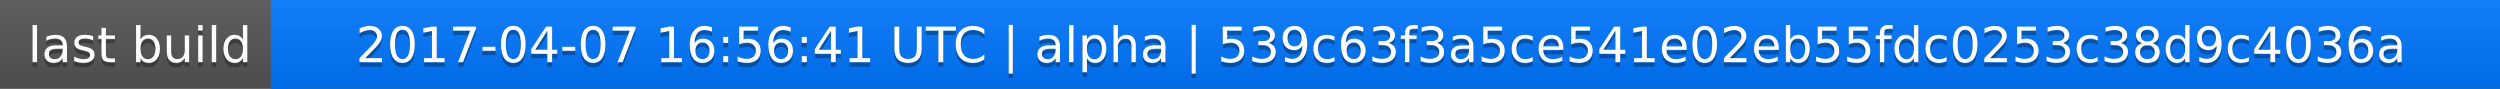
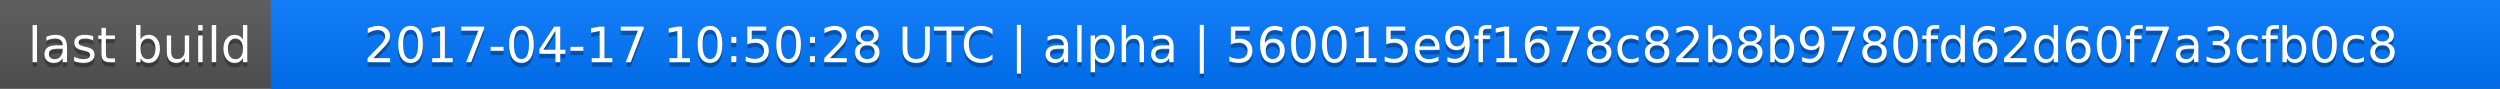
<svg xmlns="http://www.w3.org/2000/svg" width="563" height="20">
  <linearGradient id="a" x2="0" y2="100%">
    <stop offset="0" stop-color="#bbb" stop-opacity=".1" />
    <stop offset="1" stop-opacity=".1" />
  </linearGradient>
  <rect rx="0" width="563" height="20" fill="#555" />
  <rect rx="0" x="61" width="502" height="20" fill="#07f" />
  <path fill="#07f" d="M61 0h4v20h-4z" />
  <rect rx="0" width="563" height="20" fill="url(#a)" />
  <g fill="#fff" text-anchor="middle" font-family="DejaVu Sans,Verdana,Geneva,sans-serif" font-size="11">
    <text x="31.5" y="15" fill="#010101" fill-opacity=".3">last build</text>
    <text x="31.5" y="14">last build</text>
-     <text x="311" y="15" fill="#010101" fill-opacity=".3">2017-04-07 16:56:41 UTC | alpha | 539c63f3a5ce541e02eb55fdc0253c38d9c4036a</text>
-     <text x="311" y="14">2017-04-07 16:56:41 UTC | alpha | 539c63f3a5ce541e02eb55fdc0253c38d9c4036a</text>
+     <text x="311" y="15" fill="#010101" fill-opacity=".3">2017-04-17 10:50:28 UTC | alpha | 560015e9f1678c82b8b9780fd62d60f7a3cfb0c8</text>
+     <text x="311" y="14">2017-04-17 10:50:28 UTC | alpha | 560015e9f1678c82b8b9780fd62d60f7a3cfb0c8</text>
  </g>
</svg>
